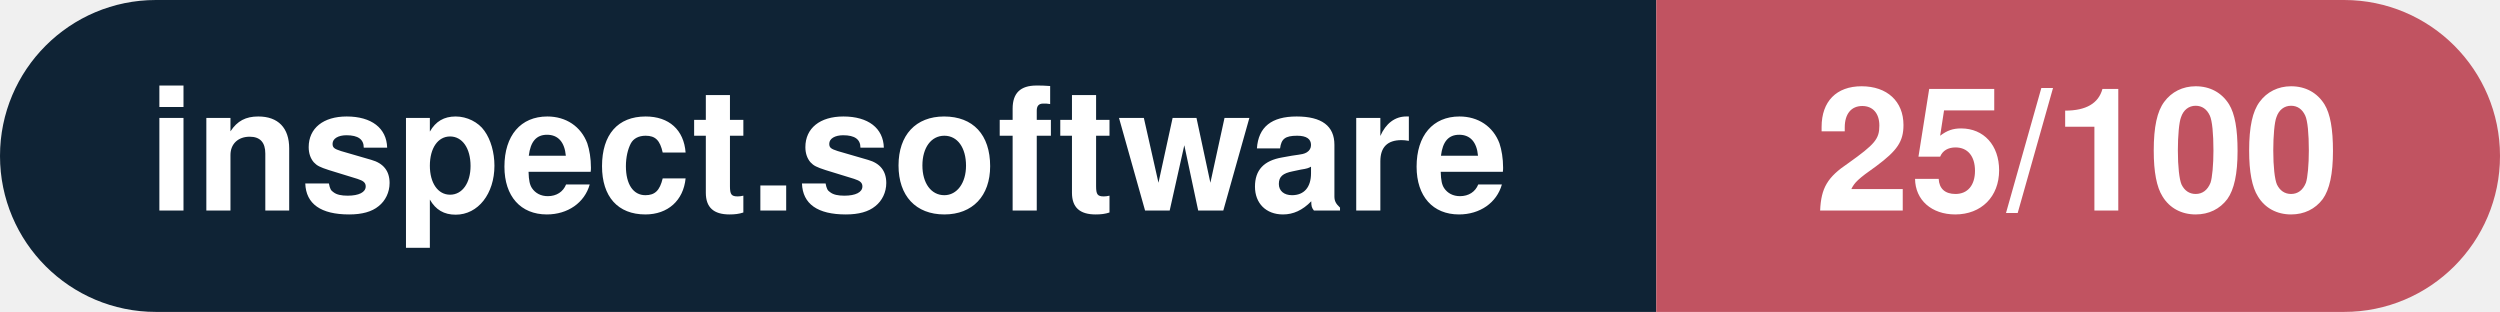
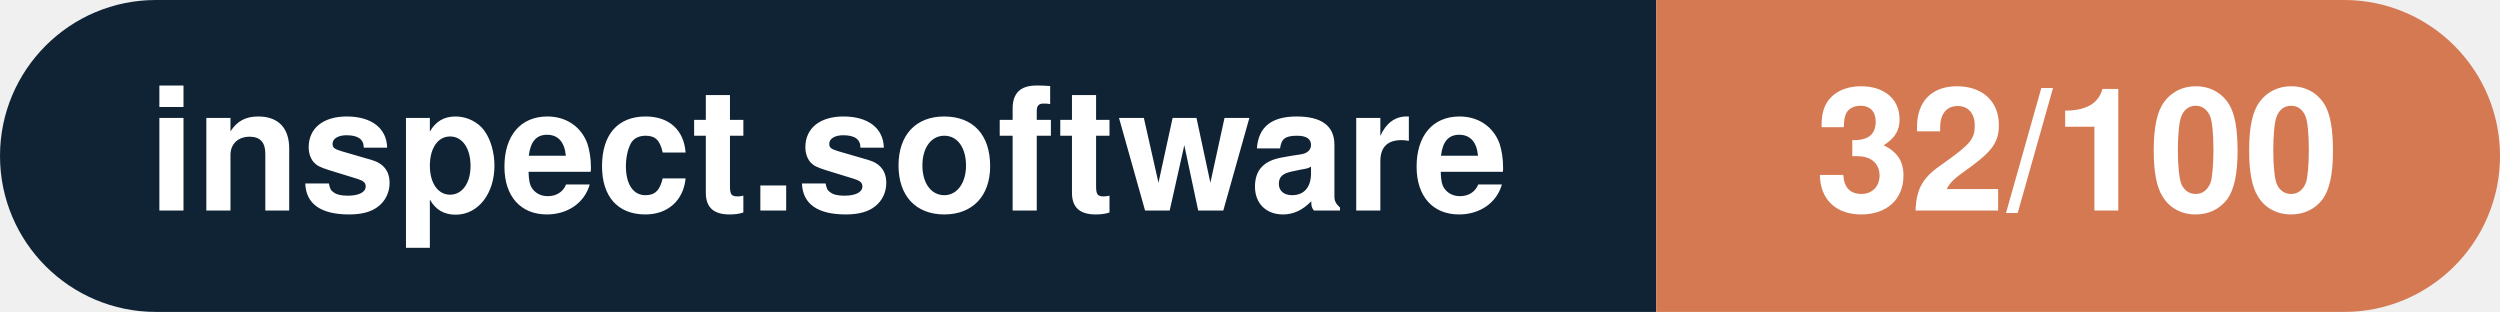
- <svg xmlns="http://www.w3.org/2000/svg" width="160.3" height="20" viewBox="0 0 160.3 20" role="img" aria-label="inspect.software: 25/100">
+ <svg xmlns="http://www.w3.org/2000/svg" width="160.3" height="20" viewBox="0 0 160.3 20" role="img" aria-label="inspect.software: 32/100">
  <clipPath id="rnd">
    <rect width="160.3" height="20" rx="10.0" fill="#fff" />
  </clipPath>
  <g clip-path="url(#rnd)">
    <rect width="106.2" height="20" fill="#0f2335" />
-     <rect x="106.2" width="54.1" height="20" fill="#c15361" />
+     <rect x="106.2" width="54.1" height="20" fill="#d57953" />
  </g>
  <g fill="#fff" text-anchor="middle" font-family="Helvetica Neue,Helvetica,Arial,sans-serif" font-size="11">
    <text x="53.1" y="13.5" font-weight="600">inspect.software</text>
-     <text x="133.2" y="13.5" font-weight="700">25/100</text>
+     <text x="133.2" y="13.5" font-weight="700">32/100</text>
  </g>
</svg>
